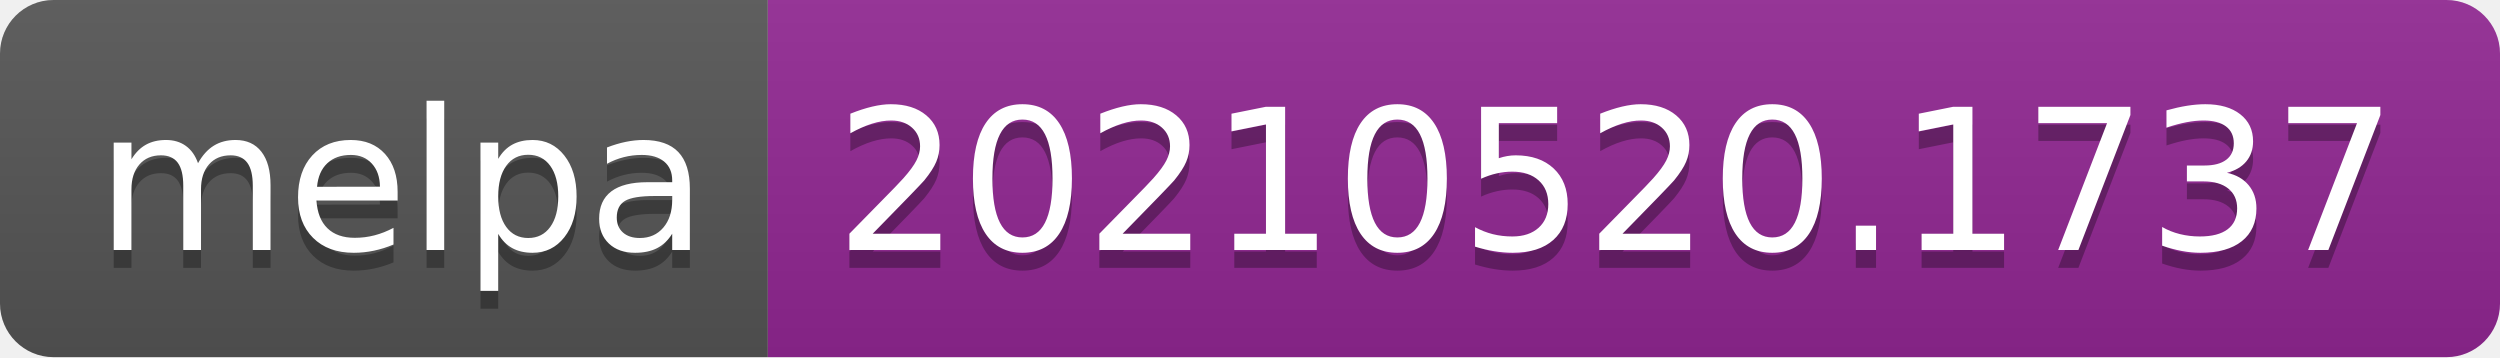
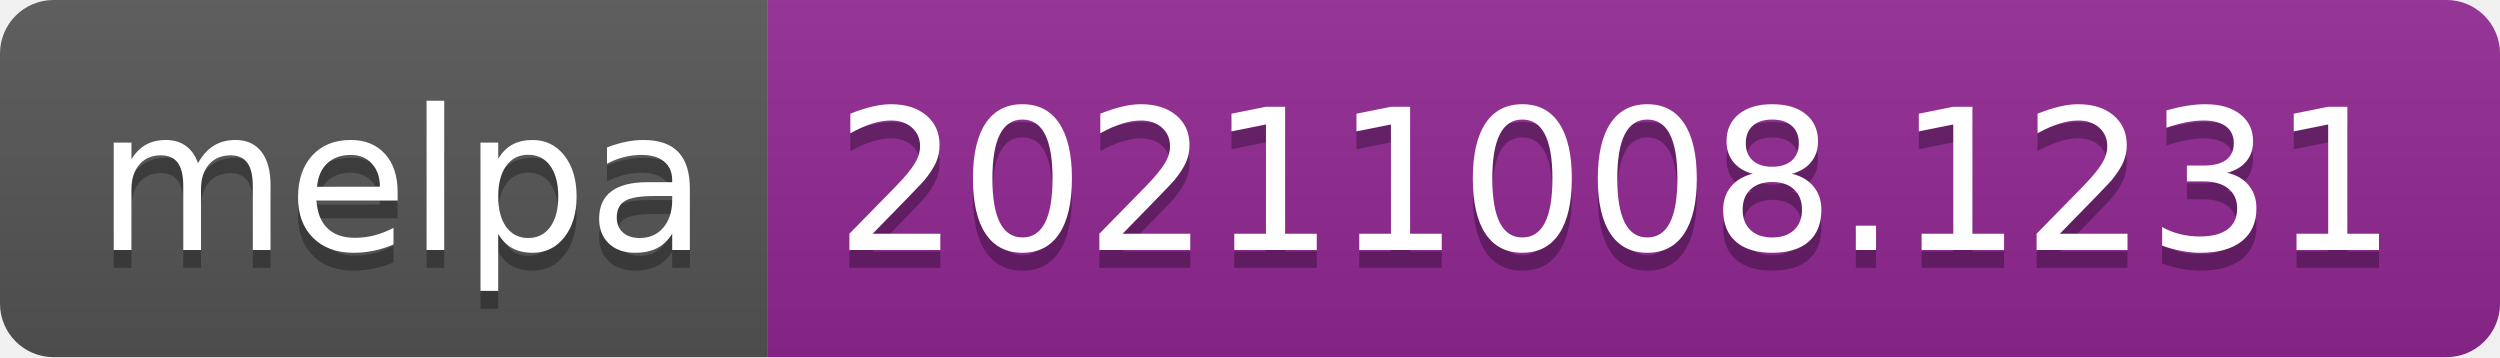
- <svg xmlns="http://www.w3.org/2000/svg" width="140" height="20" role="img" aria-label="melpa: 20210520.1737">
+ <svg xmlns="http://www.w3.org/2000/svg" width="140" height="20" role="img" aria-label="melpa: 20211008.1231">
  <linearGradient id="s" x2="0" y2="100%">
    <stop offset="0" stop-color="#bbb" stop-opacity=".1" />
    <stop offset="1" stop-opacity=".1" />
  </linearGradient>
  <clipPath id="r">
    <rect width="140" height="20" rx="3" fill="#fff" />
  </clipPath>
  <g clip-path="url(#r)">
    <rect width="43" height="20" fill="#555" />
    <rect x="43" width="97" height="20" fill="#922793" />
    <rect width="140" height="20" fill="url(#s)" />
  </g>
  <g fill="#fff" text-anchor="middle" font-family="Verdana,Geneva,DejaVu Sans,sans-serif" text-rendering="geometricPrecision" font-size="110">
    <text aria-hidden="true" x="225" y="150" fill="#010101" fill-opacity=".3" transform="scale(.1)" textLength="330">melpa</text>
    <text x="225" y="140" transform="scale(.1)" fill="#fff" textLength="330">melpa</text>
-     <text aria-hidden="true" x="905" y="150" fill="#010101" fill-opacity=".3" transform="scale(.1)" textLength="870">20210520.1737</text>
-     <text x="905" y="140" transform="scale(.1)" fill="#fff" textLength="870">20210520.1737</text>
+     <text aria-hidden="true" x="905" y="150" fill="#010101" fill-opacity=".3" transform="scale(.1)" textLength="870">20211008.1231</text>
+     <text x="905" y="140" transform="scale(.1)" fill="#fff" textLength="870">20211008.1231</text>
  </g>
</svg>
